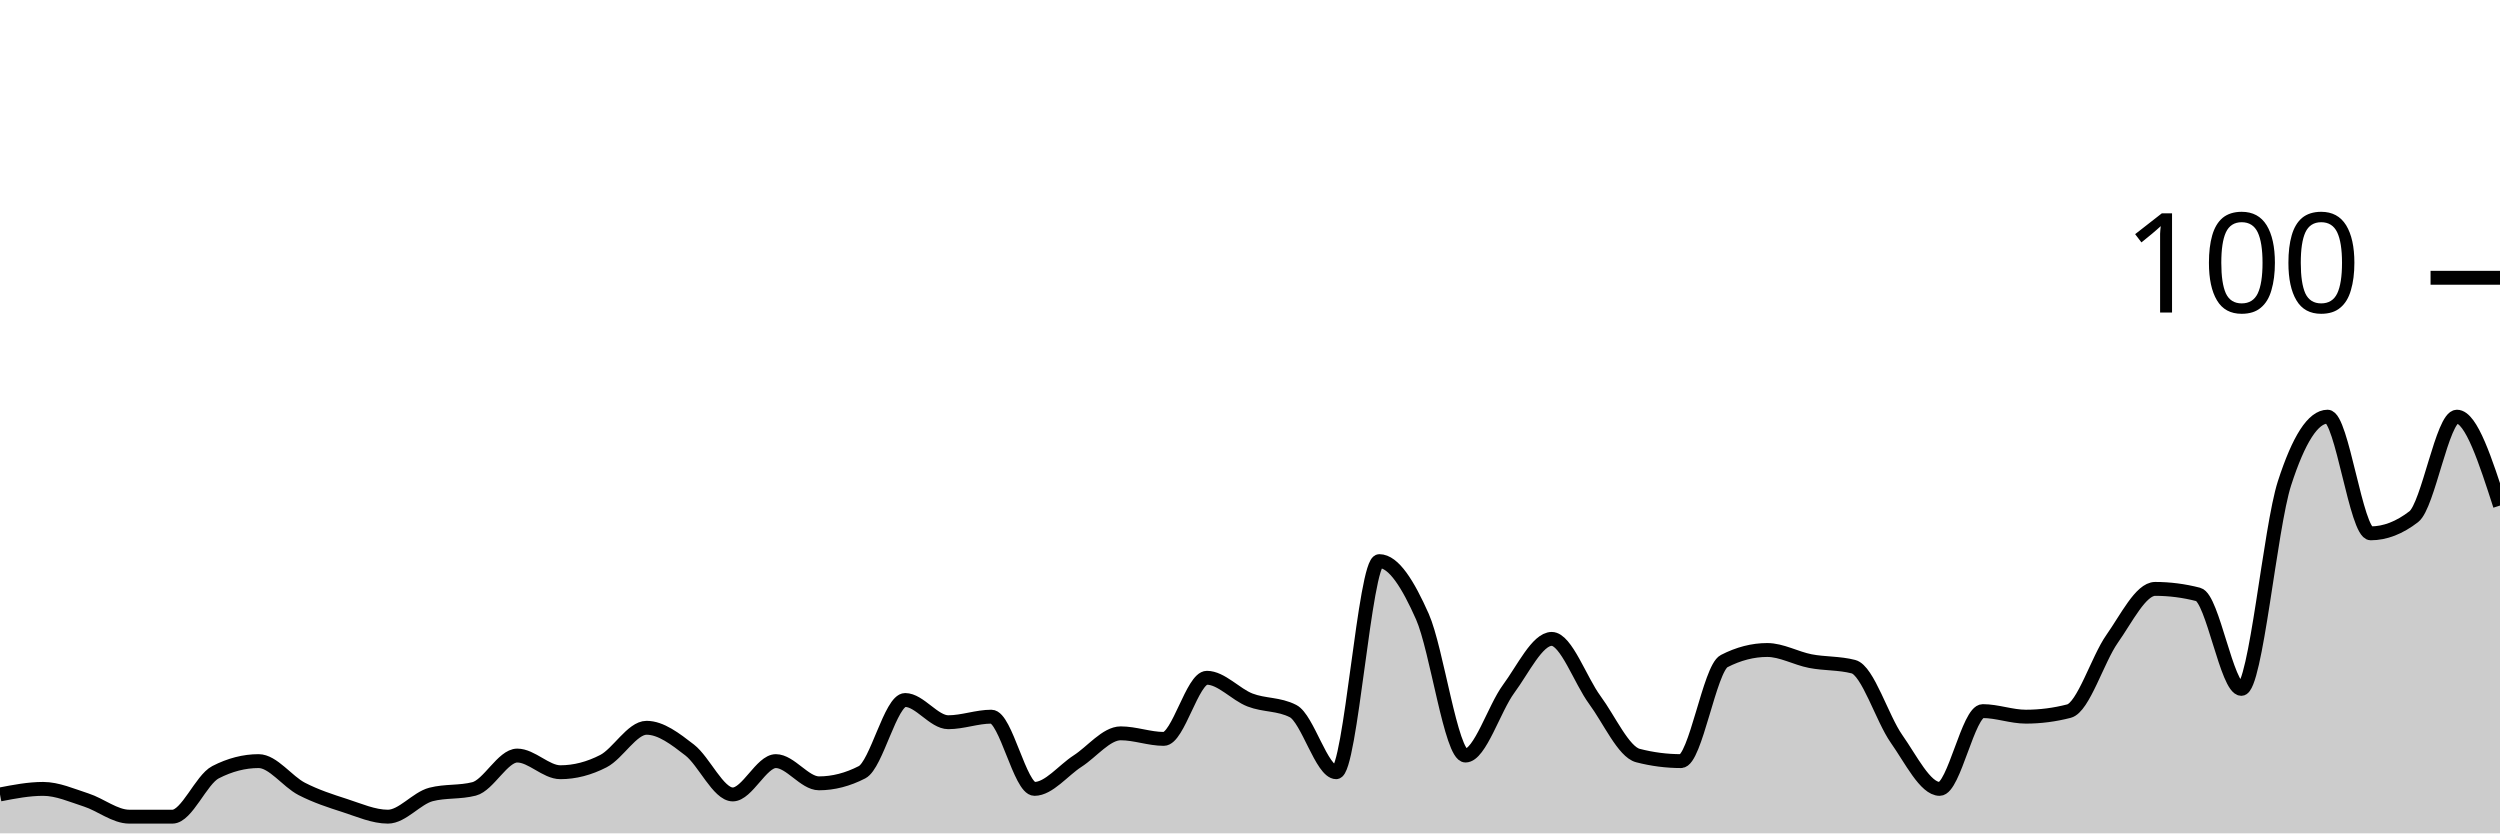
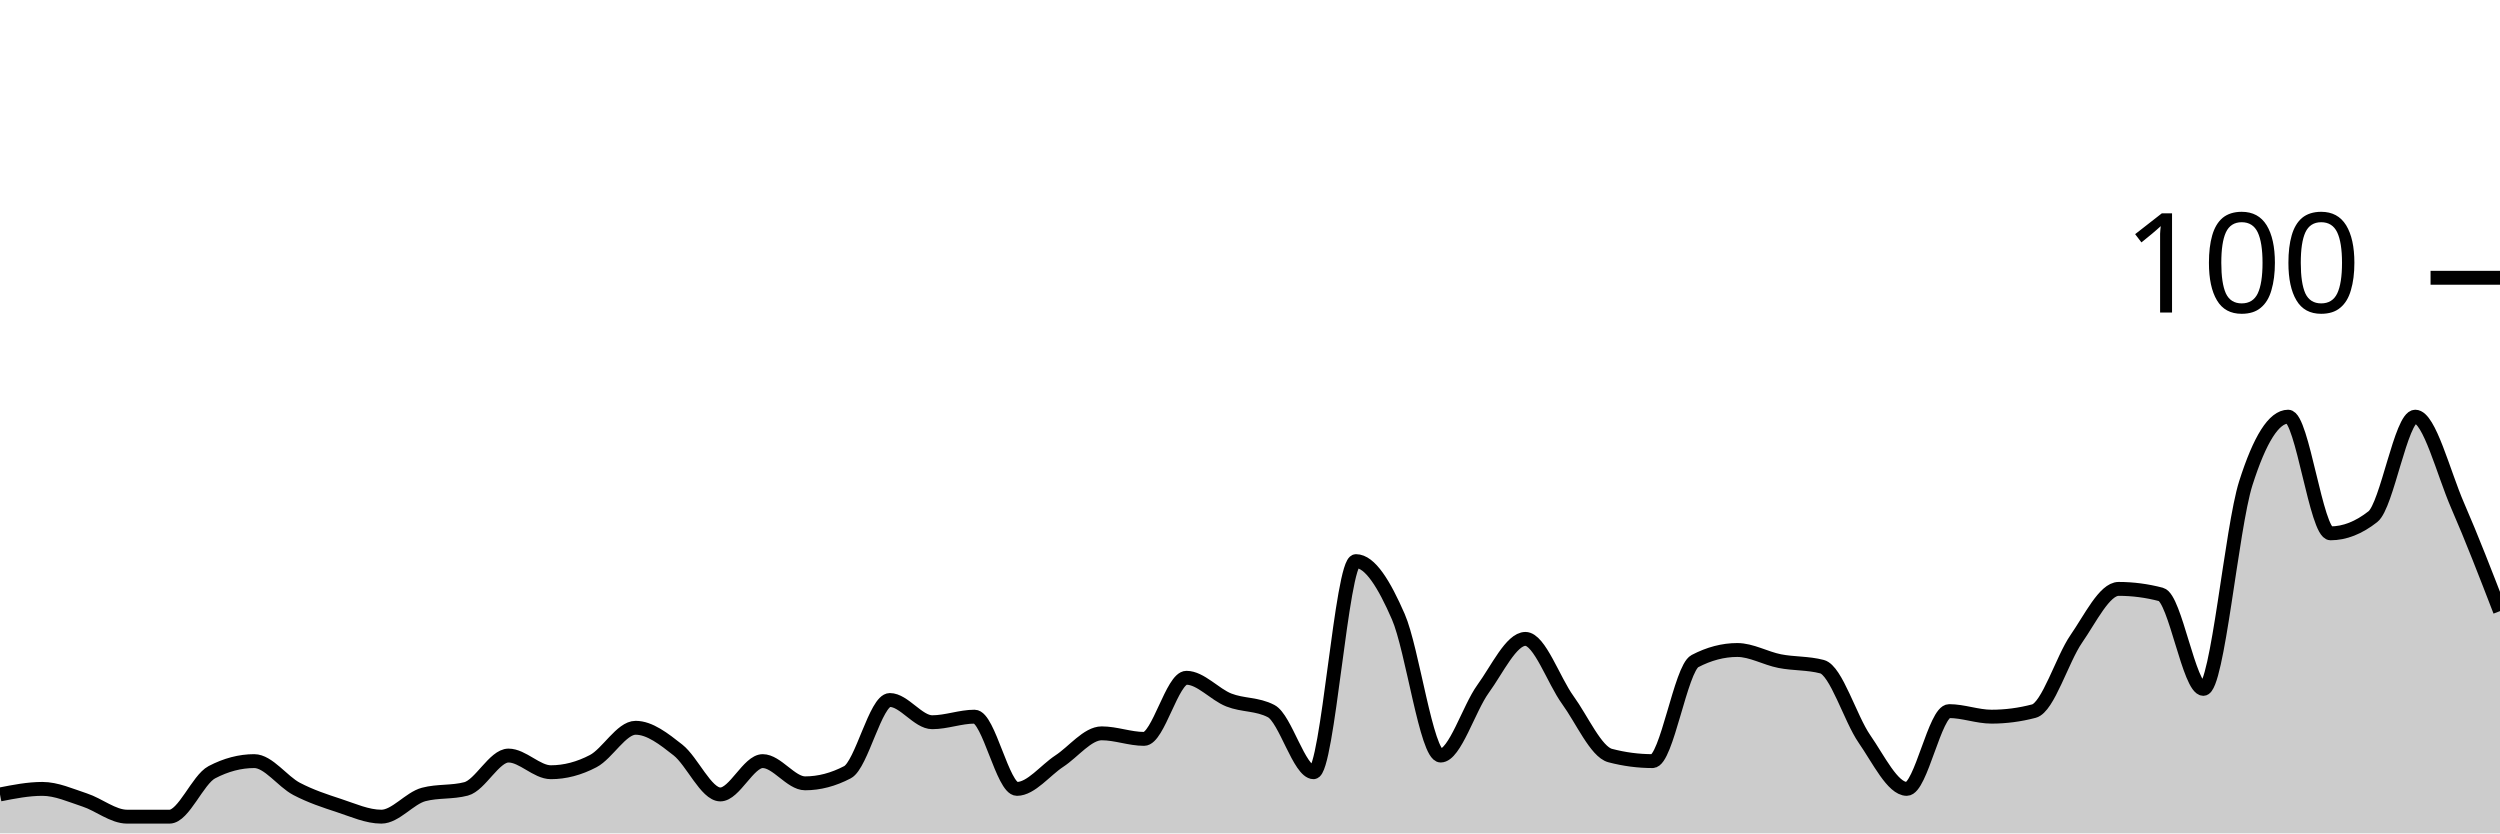
<svg xmlns="http://www.w3.org/2000/svg" viewBox="0 0 180 60">
  <g transform="translate(0,20)">
-     <path class="area" fill="rgba(0, 0, 0, 0.2)" d="M0,37.2C1.034,37,2.069,36.8,3.103,36.8C4.138,36.8,5.172,37.267,6.207,37.6C7.241,37.933,8.276,38.8,9.31,38.8C10.345,38.8,11.379,38.8,12.414,38.8C13.448,38.8,14.483,36.133,15.517,35.6C16.552,35.067,17.586,34.8,18.621,34.8C19.655,34.8,20.69,36.267,21.724,36.8C22.759,37.333,23.793,37.667,24.828,38C25.862,38.333,26.897,38.8,27.931,38.8C28.966,38.8,30,37.467,31.034,37.2C32.069,36.933,33.103,37.067,34.138,36.8C35.172,36.533,36.207,34.4,37.241,34.4C38.276,34.4,39.31,35.6,40.345,35.6C41.379,35.6,42.414,35.333,43.448,34.8C44.483,34.267,45.517,32.4,46.552,32.4C47.586,32.4,48.621,33.2,49.655,34C50.69,34.8,51.724,37.2,52.759,37.2C53.793,37.2,54.828,34.8,55.862,34.8C56.897,34.8,57.931,36.4,58.966,36.4C60,36.4,61.034,36.133,62.069,35.6C63.103,35.067,64.138,30.4,65.172,30.4C66.207,30.4,67.241,32,68.276,32C69.31,32,70.345,31.6,71.379,31.6C72.414,31.6,73.448,36.8,74.483,36.8C75.517,36.8,76.552,35.467,77.586,34.8C78.621,34.133,79.655,32.8,80.69,32.8C81.724,32.8,82.759,33.2,83.793,33.2C84.828,33.2,85.862,28.8,86.897,28.8C87.931,28.8,88.966,30,90,30.4C91.034,30.8,92.069,30.667,93.103,31.2C94.138,31.733,95.172,35.6,96.207,35.6C97.241,35.6,98.276,20.4,99.31,20.4C100.345,20.4,101.379,22.067,102.414,24.4C103.448,26.733,104.483,34.4,105.517,34.4C106.552,34.4,107.586,31,108.621,29.6C109.655,28.2,110.69,26,111.724,26C112.759,26,113.793,29,114.828,30.4C115.862,31.8,116.897,34.133,117.931,34.4C118.966,34.667,120,34.8,121.034,34.8C122.069,34.8,123.103,28.133,124.138,27.6C125.172,27.067,126.207,26.8,127.241,26.8C128.276,26.8,129.31,27.4,130.345,27.6C131.379,27.8,132.414,27.733,133.448,28C134.483,28.267,135.517,31.733,136.552,33.2C137.586,34.667,138.621,36.8,139.655,36.8C140.69,36.8,141.724,31.2,142.759,31.2C143.793,31.2,144.828,31.6,145.862,31.6C146.897,31.6,147.931,31.467,148.966,31.2C150,30.933,151.034,27.467,152.069,26C153.103,24.533,154.138,22.4,155.172,22.4C156.207,22.4,157.241,22.533,158.276,22.8C159.31,23.067,160.345,29.6,161.379,29.6C162.414,29.6,163.448,18,164.483,14.8C165.517,11.6,166.552,10,167.586,10C168.621,10,169.655,18.4,170.69,18.4C171.724,18.4,172.759,18,173.793,17.2C174.828,16.4,175.862,10,176.897,10C177.931,10,178.966,13.2,180,16.4L180,40C178.966,40,177.931,40,176.897,40C175.862,40,174.828,40,173.793,40C172.759,40,171.724,40,170.69,40C169.655,40,168.621,40,167.586,40C166.552,40,165.517,40,164.483,40C163.448,40,162.414,40,161.379,40C160.345,40,159.31,40,158.276,40C157.241,40,156.207,40,155.172,40C154.138,40,153.103,40,152.069,40C151.034,40,150,40,148.966,40C147.931,40,146.897,40,145.862,40C144.828,40,143.793,40,142.759,40C141.724,40,140.69,40,139.655,40C138.621,40,137.586,40,136.552,40C135.517,40,134.483,40,133.448,40C132.414,40,131.379,40,130.345,40C129.31,40,128.276,40,127.241,40C126.207,40,125.172,40,124.138,40C123.103,40,122.069,40,121.034,40C120,40,118.966,40,117.931,40C116.897,40,115.862,40,114.828,40C113.793,40,112.759,40,111.724,40C110.69,40,109.655,40,108.621,40C107.586,40,106.552,40,105.517,40C104.483,40,103.448,40,102.414,40C101.379,40,100.345,40,99.31,40C98.276,40,97.241,40,96.207,40C95.172,40,94.138,40,93.103,40C92.069,40,91.034,40,90,40C88.966,40,87.931,40,86.897,40C85.862,40,84.828,40,83.793,40C82.759,40,81.724,40,80.69,40C79.655,40,78.621,40,77.586,40C76.552,40,75.517,40,74.483,40C73.448,40,72.414,40,71.379,40C70.345,40,69.31,40,68.276,40C67.241,40,66.207,40,65.172,40C64.138,40,63.103,40,62.069,40C61.034,40,60,40,58.966,40C57.931,40,56.897,40,55.862,40C54.828,40,53.793,40,52.759,40C51.724,40,50.69,40,49.655,40C48.621,40,47.586,40,46.552,40C45.517,40,44.483,40,43.448,40C42.414,40,41.379,40,40.345,40C39.31,40,38.276,40,37.241,40C36.207,40,35.172,40,34.138,40C33.103,40,32.069,40,31.034,40C30,40,28.966,40,27.931,40C26.897,40,25.862,40,24.828,40C23.793,40,22.759,40,21.724,40C20.69,40,19.655,40,18.621,40C17.586,40,16.552,40,15.517,40C14.483,40,13.448,40,12.414,40C11.379,40,10.345,40,9.31,40C8.276,40,7.241,40,6.207,40C5.172,40,4.138,40,3.103,40C2.069,40,1.034,40,0,40Z" />
-     <path class="line" stroke="black" fill="none" d="M0,37.2C1.034,37,2.069,36.8,3.103,36.8C4.138,36.8,5.172,37.267,6.207,37.6C7.241,37.933,8.276,38.8,9.31,38.8C10.345,38.8,11.379,38.8,12.414,38.8C13.448,38.8,14.483,36.133,15.517,35.6C16.552,35.067,17.586,34.8,18.621,34.8C19.655,34.8,20.69,36.267,21.724,36.8C22.759,37.333,23.793,37.667,24.828,38C25.862,38.333,26.897,38.8,27.931,38.8C28.966,38.8,30,37.467,31.034,37.2C32.069,36.933,33.103,37.067,34.138,36.8C35.172,36.533,36.207,34.4,37.241,34.4C38.276,34.4,39.31,35.6,40.345,35.6C41.379,35.6,42.414,35.333,43.448,34.8C44.483,34.267,45.517,32.4,46.552,32.4C47.586,32.4,48.621,33.2,49.655,34C50.69,34.8,51.724,37.2,52.759,37.2C53.793,37.2,54.828,34.8,55.862,34.8C56.897,34.8,57.931,36.4,58.966,36.4C60,36.4,61.034,36.133,62.069,35.6C63.103,35.067,64.138,30.4,65.172,30.4C66.207,30.4,67.241,32,68.276,32C69.31,32,70.345,31.6,71.379,31.6C72.414,31.6,73.448,36.8,74.483,36.8C75.517,36.8,76.552,35.467,77.586,34.8C78.621,34.133,79.655,32.8,80.69,32.8C81.724,32.8,82.759,33.2,83.793,33.2C84.828,33.2,85.862,28.8,86.897,28.8C87.931,28.8,88.966,30,90,30.4C91.034,30.8,92.069,30.667,93.103,31.2C94.138,31.733,95.172,35.6,96.207,35.6C97.241,35.6,98.276,20.4,99.31,20.4C100.345,20.4,101.379,22.067,102.414,24.4C103.448,26.733,104.483,34.4,105.517,34.4C106.552,34.4,107.586,31,108.621,29.6C109.655,28.2,110.69,26,111.724,26C112.759,26,113.793,29,114.828,30.4C115.862,31.8,116.897,34.133,117.931,34.4C118.966,34.667,120,34.8,121.034,34.8C122.069,34.8,123.103,28.133,124.138,27.6C125.172,27.067,126.207,26.8,127.241,26.8C128.276,26.8,129.31,27.4,130.345,27.6C131.379,27.8,132.414,27.733,133.448,28C134.483,28.267,135.517,31.733,136.552,33.2C137.586,34.667,138.621,36.8,139.655,36.8C140.69,36.8,141.724,31.2,142.759,31.2C143.793,31.2,144.828,31.6,145.862,31.6C146.897,31.6,147.931,31.467,148.966,31.2C150,30.933,151.034,27.467,152.069,26C153.103,24.533,154.138,22.4,155.172,22.4C156.207,22.4,157.241,22.533,158.276,22.8C159.31,23.067,160.345,29.6,161.379,29.6C162.414,29.6,163.448,18,164.483,14.8C165.517,11.6,166.552,10,167.586,10C168.621,10,169.655,18.4,170.69,18.4C171.724,18.4,172.759,18,173.793,17.2C174.828,16.4,175.862,10,176.897,10C177.931,10,178.966,13.2,180,16.4" />
+     <path class="area" fill="rgba(0, 0, 0, 0.2)" d="M0,37.2C1.017,37,2.034,36.8,3.051,36.8C4.068,36.8,5.085,37.267,6.102,37.6C7.119,37.933,8.136,38.8,9.153,38.8C10.169,38.8,11.186,38.8,12.203,38.8C13.22,38.8,14.237,36.133,15.254,35.6C16.271,35.067,17.288,34.8,18.305,34.8C19.322,34.8,20.339,36.267,21.356,36.8C22.373,37.333,23.39,37.667,24.407,38C25.424,38.333,26.441,38.8,27.458,38.8C28.475,38.8,29.492,37.467,30.508,37.2C31.525,36.933,32.542,37.067,33.559,36.8C34.576,36.533,35.593,34.4,36.61,34.4C37.627,34.4,38.644,35.6,39.661,35.6C40.678,35.6,41.695,35.333,42.712,34.8C43.729,34.267,44.746,32.4,45.763,32.4C46.78,32.4,47.797,33.2,48.814,34C49.831,34.8,50.847,37.2,51.864,37.2C52.881,37.2,53.898,34.8,54.915,34.8C55.932,34.8,56.949,36.4,57.966,36.4C58.983,36.4,60,36.133,61.017,35.6C62.034,35.067,63.051,30.4,64.068,30.4C65.085,30.4,66.102,32,67.119,32C68.136,32,69.153,31.6,70.169,31.6C71.186,31.6,72.203,36.8,73.22,36.8C74.237,36.8,75.254,35.467,76.271,34.8C77.288,34.133,78.305,32.8,79.322,32.8C80.339,32.8,81.356,33.2,82.373,33.2C83.39,33.2,84.407,28.8,85.424,28.8C86.441,28.8,87.458,30,88.475,30.4C89.492,30.8,90.508,30.667,91.525,31.2C92.542,31.733,93.559,35.6,94.576,35.6C95.593,35.6,96.61,20.4,97.627,20.4C98.644,20.4,99.661,22.067,100.678,24.4C101.695,26.733,102.712,34.4,103.729,34.4C104.746,34.4,105.763,31,106.78,29.6C107.797,28.2,108.814,26,109.831,26C110.847,26,111.864,29,112.881,30.4C113.898,31.8,114.915,34.133,115.932,34.4C116.949,34.667,117.966,34.8,118.983,34.8C120,34.8,121.017,28.133,122.034,27.6C123.051,27.067,124.068,26.8,125.085,26.8C126.102,26.8,127.119,27.4,128.136,27.6C129.153,27.8,130.169,27.733,131.186,28C132.203,28.267,133.22,31.733,134.237,33.2C135.254,34.667,136.271,36.8,137.288,36.8C138.305,36.8,139.322,31.2,140.339,31.2C141.356,31.2,142.373,31.6,143.39,31.6C144.407,31.6,145.424,31.467,146.441,31.2C147.458,30.933,148.475,27.467,149.492,26C150.508,24.533,151.525,22.4,152.542,22.4C153.559,22.4,154.576,22.533,155.593,22.8C156.61,23.067,157.627,29.6,158.644,29.6C159.661,29.6,160.678,18,161.695,14.8C162.712,11.6,163.729,10,164.746,10C165.763,10,166.78,18.4,167.797,18.4C168.814,18.4,169.831,18,170.847,17.2C171.864,16.4,172.881,10,173.898,10C174.915,10,175.932,14.067,176.949,16.4C177.966,18.733,178.983,21.367,180,24L180,40C178.983,40,177.966,40,176.949,40C175.932,40,174.915,40,173.898,40C172.881,40,171.864,40,170.847,40C169.831,40,168.814,40,167.797,40C166.78,40,165.763,40,164.746,40C163.729,40,162.712,40,161.695,40C160.678,40,159.661,40,158.644,40C157.627,40,156.61,40,155.593,40C154.576,40,153.559,40,152.542,40C151.525,40,150.508,40,149.492,40C148.475,40,147.458,40,146.441,40C145.424,40,144.407,40,143.39,40C142.373,40,141.356,40,140.339,40C139.322,40,138.305,40,137.288,40C136.271,40,135.254,40,134.237,40C133.22,40,132.203,40,131.186,40C130.169,40,129.153,40,128.136,40C127.119,40,126.102,40,125.085,40C124.068,40,123.051,40,122.034,40C121.017,40,120,40,118.983,40C117.966,40,116.949,40,115.932,40C114.915,40,113.898,40,112.881,40C111.864,40,110.847,40,109.831,40C108.814,40,107.797,40,106.78,40C105.763,40,104.746,40,103.729,40C102.712,40,101.695,40,100.678,40C99.661,40,98.644,40,97.627,40C96.61,40,95.593,40,94.576,40C93.559,40,92.542,40,91.525,40C90.508,40,89.492,40,88.475,40C87.458,40,86.441,40,85.424,40C84.407,40,83.39,40,82.373,40C81.356,40,80.339,40,79.322,40C78.305,40,77.288,40,76.271,40C75.254,40,74.237,40,73.22,40C72.203,40,71.186,40,70.169,40C69.153,40,68.136,40,67.119,40C66.102,40,65.085,40,64.068,40C63.051,40,62.034,40,61.017,40C60,40,58.983,40,57.966,40C56.949,40,55.932,40,54.915,40C53.898,40,52.881,40,51.864,40C50.847,40,49.831,40,48.814,40C47.797,40,46.78,40,45.763,40C44.746,40,43.729,40,42.712,40C41.695,40,40.678,40,39.661,40C38.644,40,37.627,40,36.61,40C35.593,40,34.576,40,33.559,40C32.542,40,31.525,40,30.508,40C29.492,40,28.475,40,27.458,40C26.441,40,25.424,40,24.407,40C23.39,40,22.373,40,21.356,40C20.339,40,19.322,40,18.305,40C17.288,40,16.271,40,15.254,40C14.237,40,13.22,40,12.203,40C11.186,40,10.169,40,9.153,40C8.136,40,7.119,40,6.102,40C5.085,40,4.068,40,3.051,40C2.034,40,1.017,40,0,40Z" />
+     <path class="line" stroke="black" fill="none" d="M0,37.2C1.017,37,2.034,36.8,3.051,36.8C4.068,36.8,5.085,37.267,6.102,37.6C7.119,37.933,8.136,38.8,9.153,38.8C10.169,38.8,11.186,38.8,12.203,38.8C13.22,38.8,14.237,36.133,15.254,35.6C16.271,35.067,17.288,34.8,18.305,34.8C19.322,34.8,20.339,36.267,21.356,36.8C22.373,37.333,23.39,37.667,24.407,38C25.424,38.333,26.441,38.8,27.458,38.8C28.475,38.8,29.492,37.467,30.508,37.2C31.525,36.933,32.542,37.067,33.559,36.8C34.576,36.533,35.593,34.4,36.61,34.4C37.627,34.4,38.644,35.6,39.661,35.6C40.678,35.6,41.695,35.333,42.712,34.8C43.729,34.267,44.746,32.4,45.763,32.4C46.78,32.4,47.797,33.2,48.814,34C49.831,34.8,50.847,37.2,51.864,37.2C52.881,37.2,53.898,34.8,54.915,34.8C55.932,34.8,56.949,36.4,57.966,36.4C58.983,36.4,60,36.133,61.017,35.6C62.034,35.067,63.051,30.4,64.068,30.4C65.085,30.4,66.102,32,67.119,32C68.136,32,69.153,31.6,70.169,31.6C71.186,31.6,72.203,36.8,73.22,36.8C74.237,36.8,75.254,35.467,76.271,34.8C77.288,34.133,78.305,32.8,79.322,32.8C80.339,32.8,81.356,33.2,82.373,33.2C83.39,33.2,84.407,28.8,85.424,28.8C86.441,28.8,87.458,30,88.475,30.4C89.492,30.8,90.508,30.667,91.525,31.2C92.542,31.733,93.559,35.6,94.576,35.6C95.593,35.6,96.61,20.4,97.627,20.4C98.644,20.4,99.661,22.067,100.678,24.4C101.695,26.733,102.712,34.4,103.729,34.4C104.746,34.4,105.763,31,106.78,29.6C107.797,28.2,108.814,26,109.831,26C110.847,26,111.864,29,112.881,30.4C113.898,31.8,114.915,34.133,115.932,34.4C116.949,34.667,117.966,34.8,118.983,34.8C120,34.8,121.017,28.133,122.034,27.6C123.051,27.067,124.068,26.8,125.085,26.8C126.102,26.8,127.119,27.4,128.136,27.6C129.153,27.8,130.169,27.733,131.186,28C132.203,28.267,133.22,31.733,134.237,33.2C135.254,34.667,136.271,36.8,137.288,36.8C138.305,36.8,139.322,31.2,140.339,31.2C141.356,31.2,142.373,31.6,143.39,31.6C144.407,31.6,145.424,31.467,146.441,31.2C147.458,30.933,148.475,27.467,149.492,26C150.508,24.533,151.525,22.4,152.542,22.4C153.559,22.4,154.576,22.533,155.593,22.8C156.61,23.067,157.627,29.6,158.644,29.6C159.661,29.6,160.678,18,161.695,14.8C162.712,11.6,163.729,10,164.746,10C165.763,10,166.78,18.4,167.797,18.4C168.814,18.4,169.831,18,170.847,17.2C171.864,16.4,172.881,10,173.898,10C174.915,10,175.932,14.067,176.949,16.4C177.966,18.733,178.983,21.367,180,24" />
    <path class="axis-ceiling" stroke-width="1" stroke="black" fill="none" d="M175,0L180,0" />
    <text class="axis-ceiling-label" font-family="sans-serif" text-anchor="end" font-size="10px" x="170" y="2.5">100</text>
  </g>
</svg>
